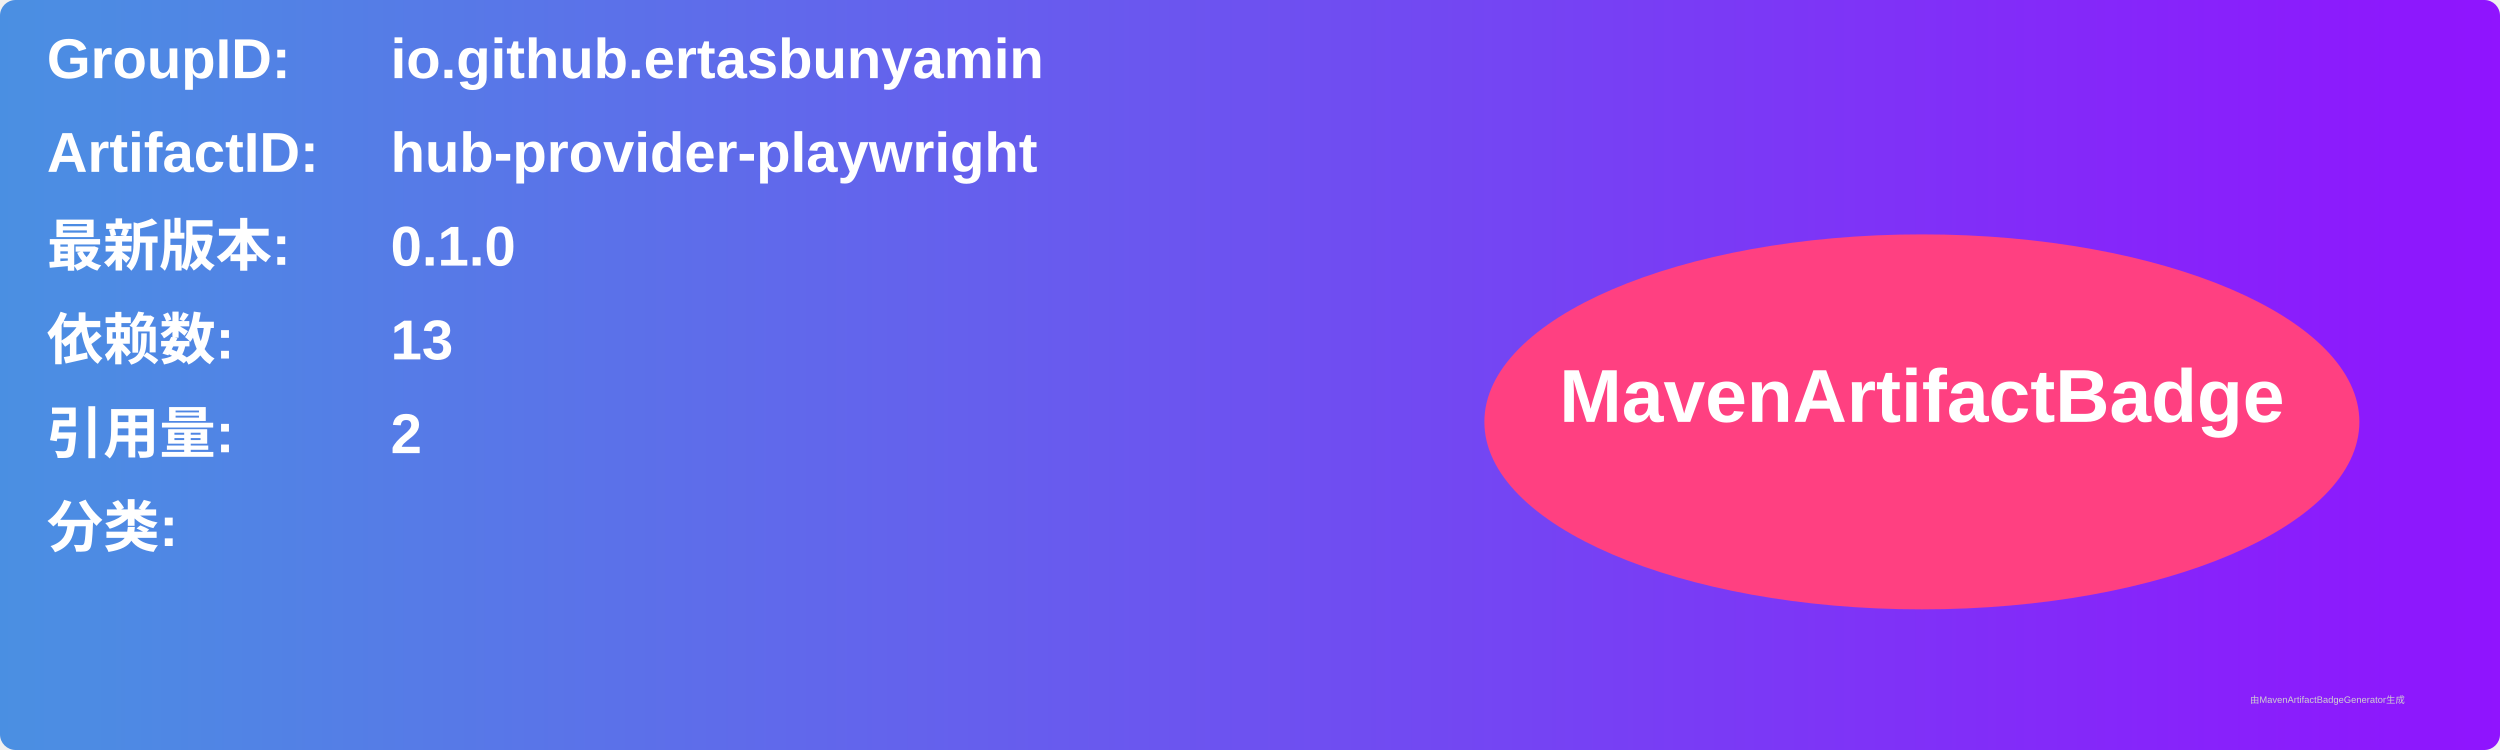
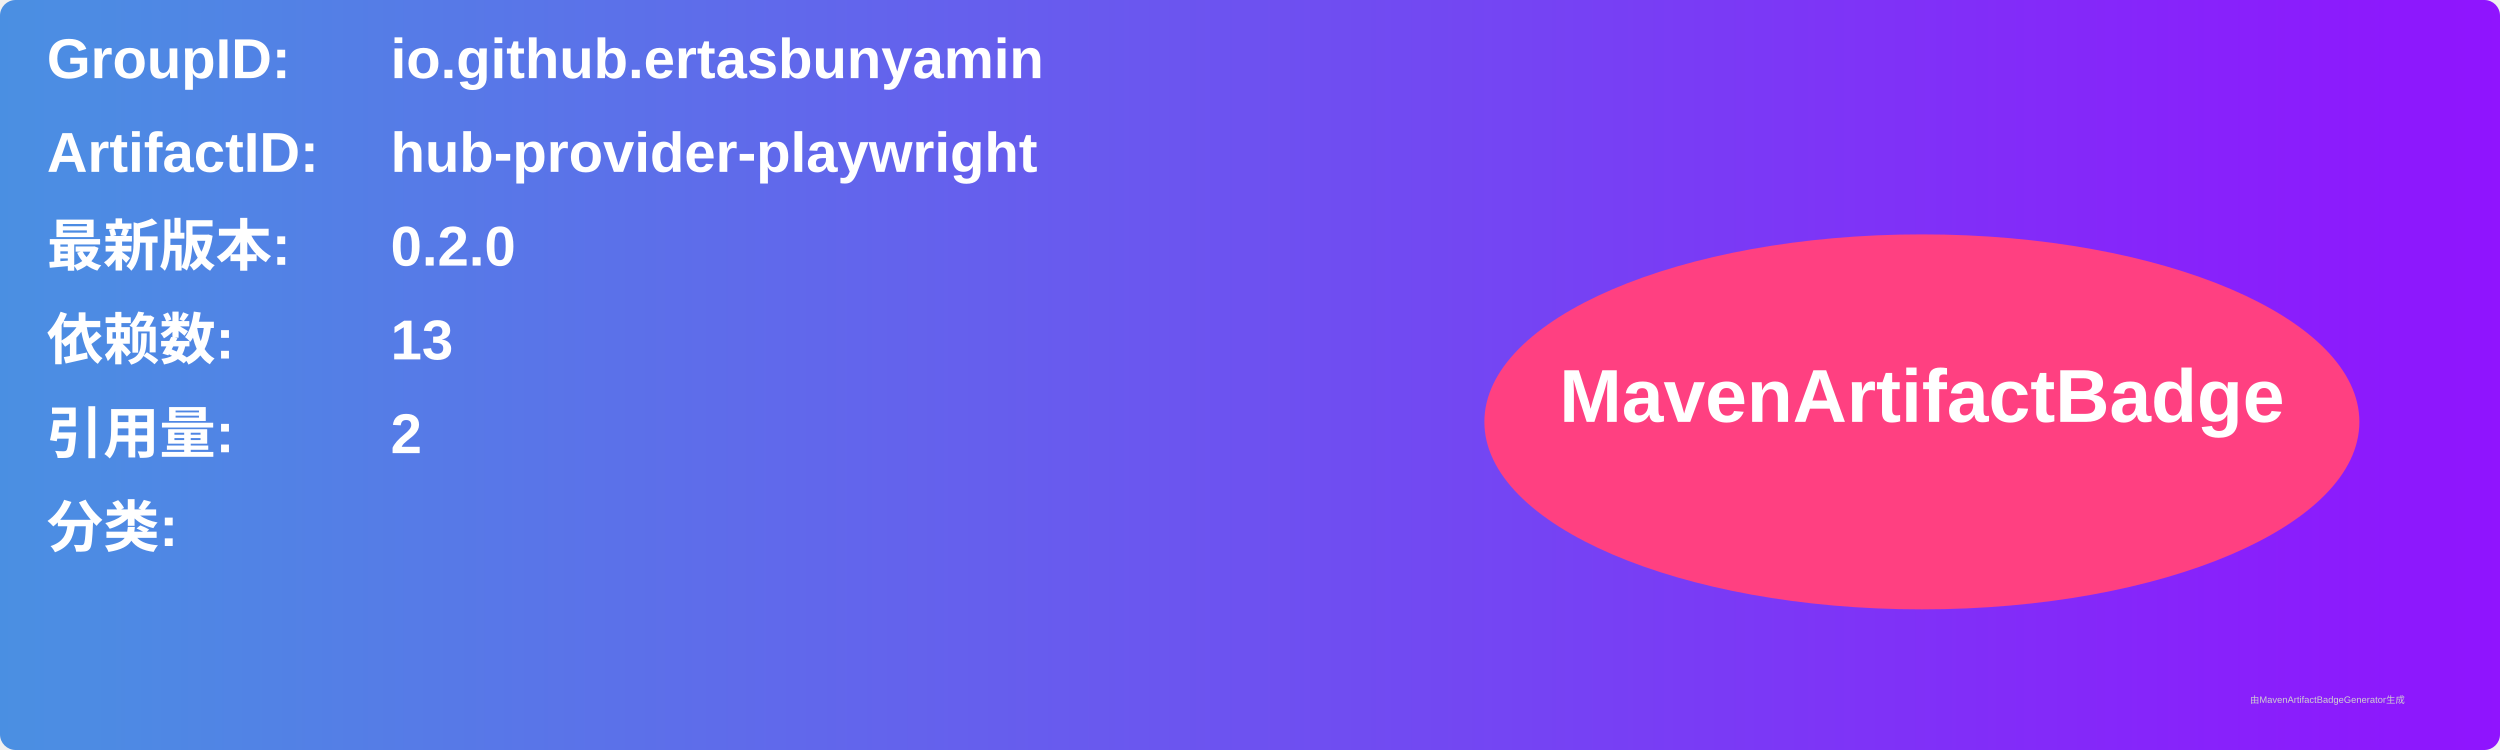
<svg xmlns="http://www.w3.org/2000/svg" width="800" height="240" viewBox="0 0 800 240">
  <linearGradient id="grad" x1="0%" y1="0%" x2="100%" y2="0%">
    <stop offset="0%" stop-color="#4a90e2" />
    <stop offset="100%" stop-color="#9013fe" />
  </linearGradient>
  <rect width="100%" height="100%" rx="5" ry="5" fill="url(#grad)" />
  <g transform="translate(15, 15)">
    <text x="0" y="10" font-family="Arial" font-size="18" fill="white" font-weight="bold" width="260">GroupID:</text>
    <text x="110" y="10" font-family="Arial" font-size="18" fill="white" font-weight="bold" width="460">io.github.ertasbunyamin</text>
    <text x="0" y="40" font-family="Arial" font-size="18" fill="white" font-weight="bold" width="260">ArtifactID:</text>
    <text x="110" y="40" font-family="Arial" font-size="18" fill="white" font-weight="bold" width="460">hub-provider-playwright</text>
    <text x="0" y="70" font-family="Arial" font-size="18" fill="white" font-weight="bold">最新版本:</text>
    <text x="110" y="70" font-family="Arial" font-size="18" fill="white" font-weight="bold">
-       <tspan font-weight="bold">0.1.0</tspan>
+       <tspan font-weight="bold">0.2.0</tspan>
    </text>
    <text x="0" y="100" font-family="Arial" font-size="18" fill="white" font-weight="bold">依赖数: </text>
    <text x="110" y="100" font-family="Arial" font-size="18" fill="white">
      <tspan font-weight="bold">13</tspan>
    </text>
    <text x="0" y="130" font-family="Arial" font-size="18" fill="white" font-weight="bold">引用量: </text>
    <text x="110" y="130" font-family="Arial" font-size="18" fill="white">
      <tspan font-weight="bold">2</tspan>
    </text>
    <text x="0" y="160" font-family="Arial" font-size="18" fill="white" font-weight="bold">分类:</text>
    <text x="10" y="190" font-family="Arial" font-size="10" fill="white">
      <tspan font-weight="bold" />
    </text>
    <ellipse cx="600" cy="120" rx="140" ry="60" fill="#ff4081" />
    <text x="600" y="120" text-anchor="middle" font-family="Arial" font-size="24" fill="white" font-weight="bold">MavenArtifactBadge</text>
  </g>
  <text x="720" y="225" font-family="Arial" font-size="3" fill="#d0d0d0">由MavenArtifactBadgeGenerator生成</text>
</svg>
